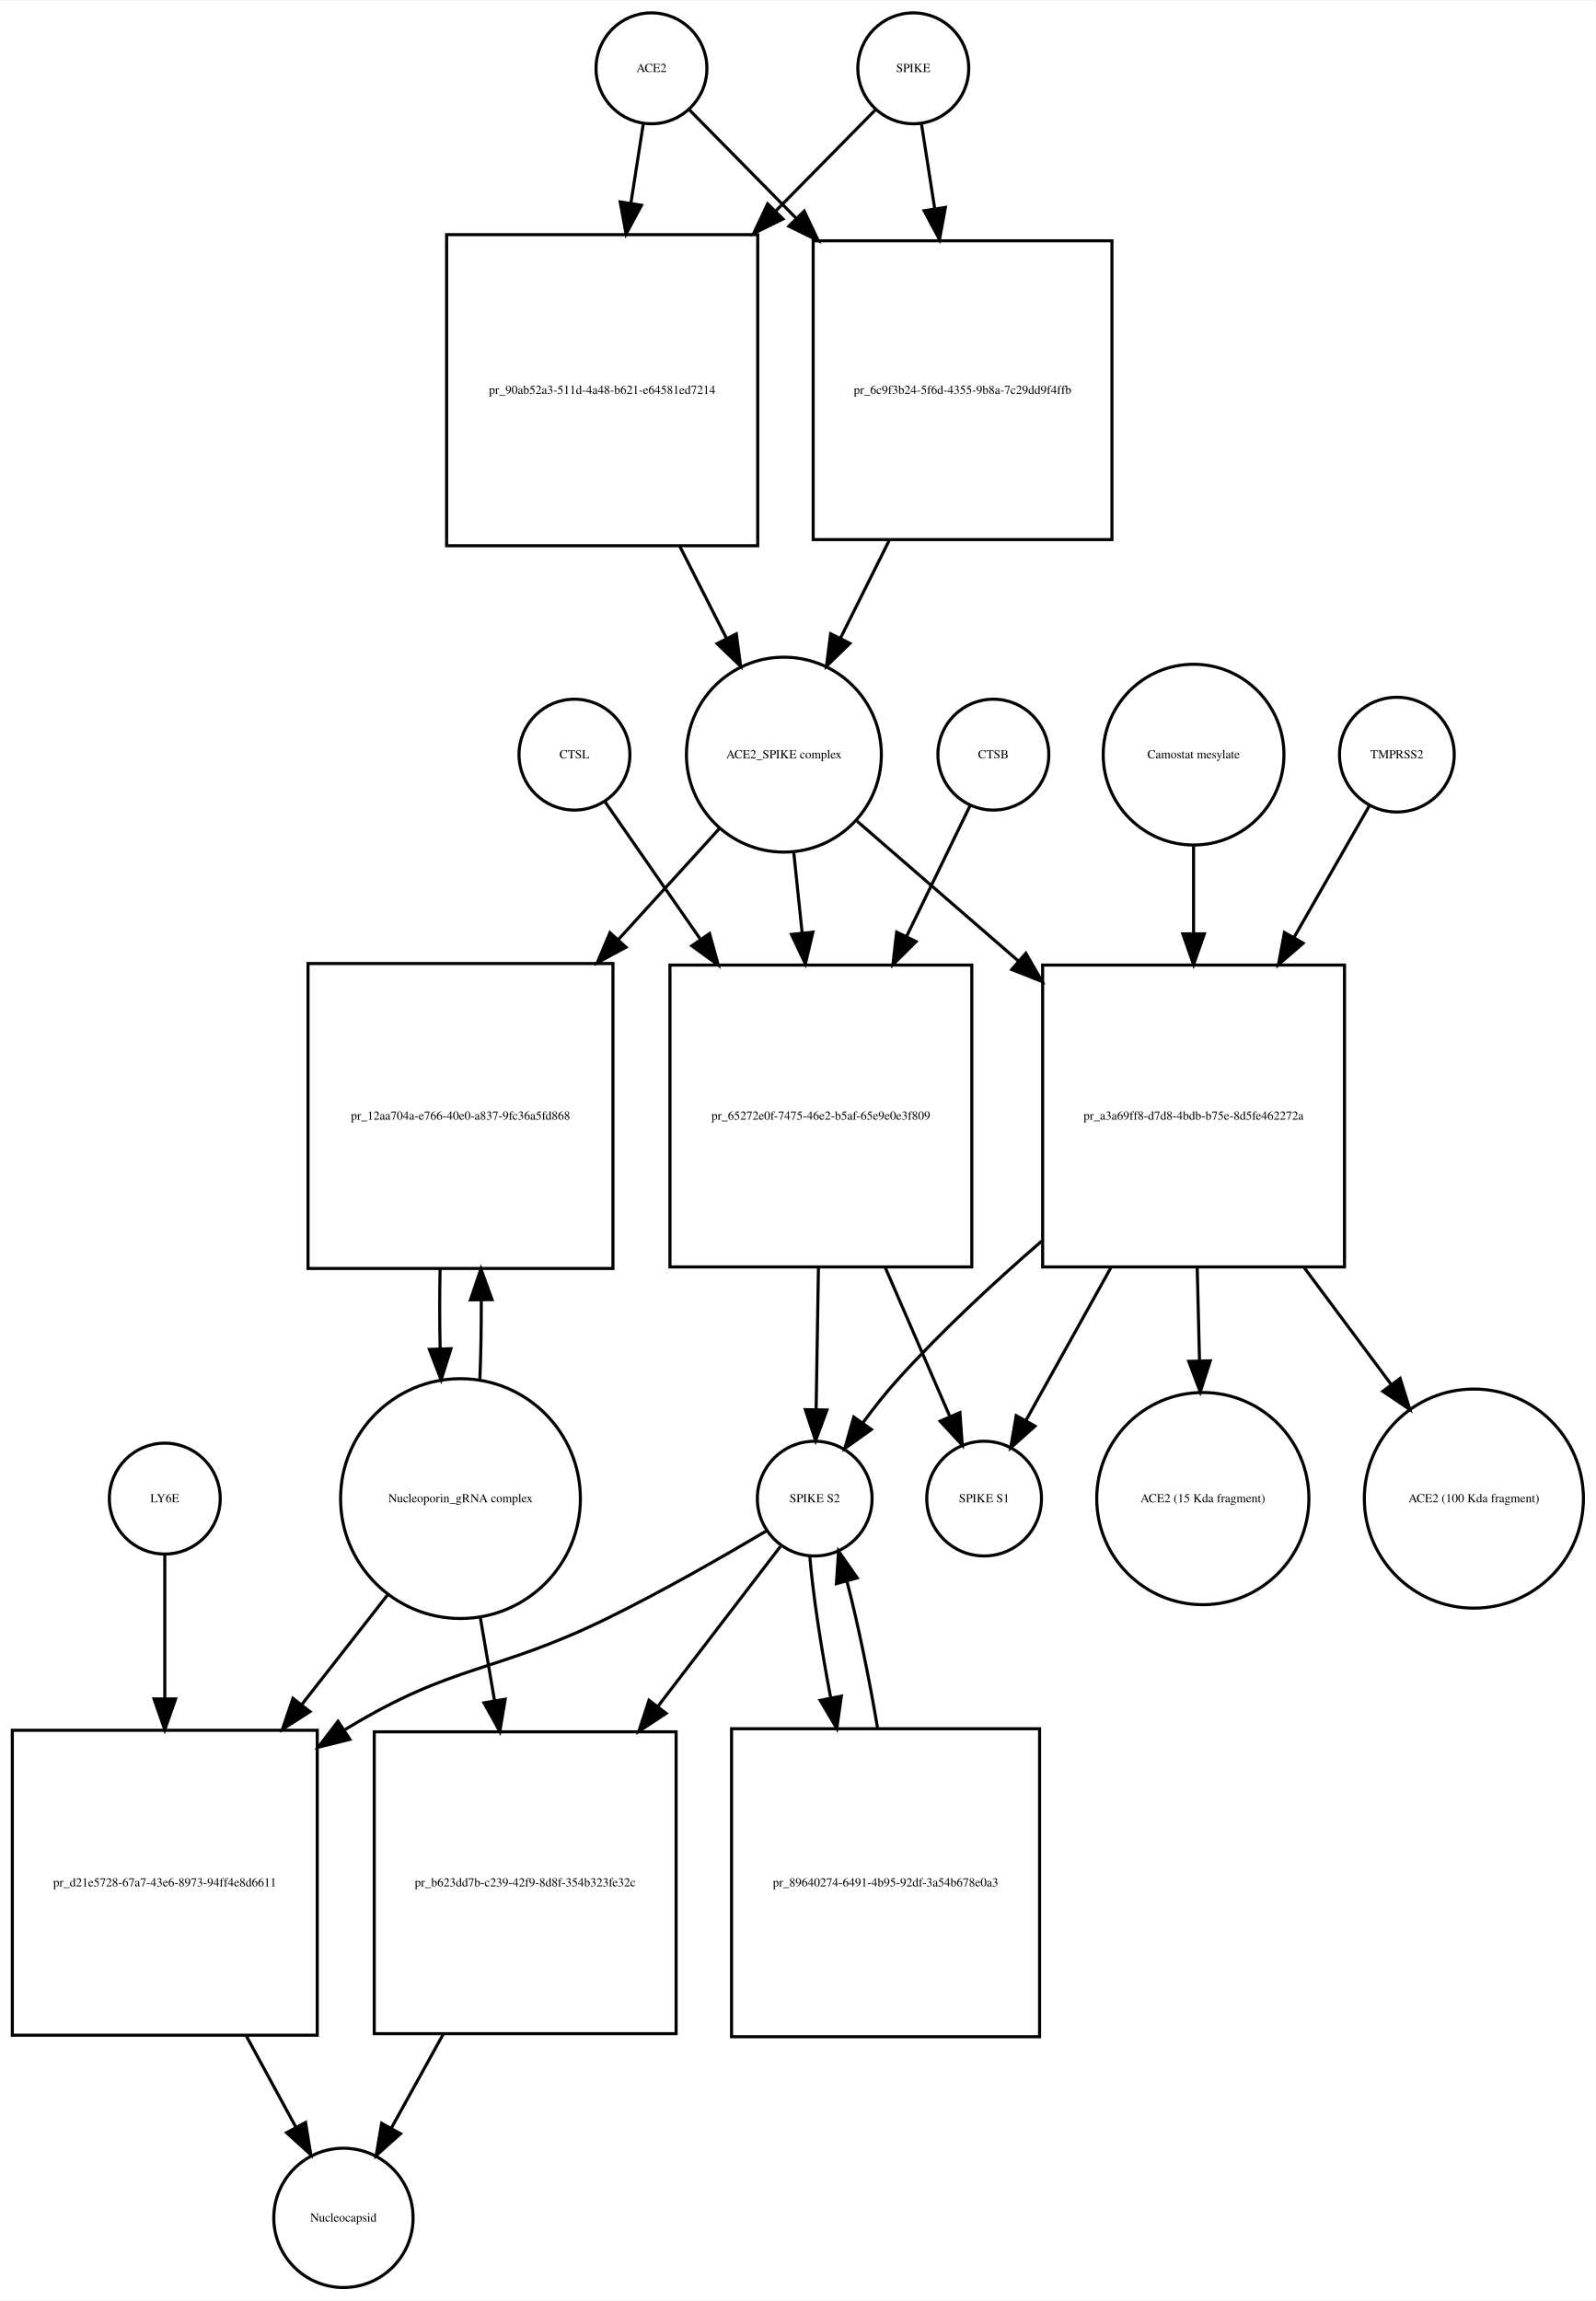
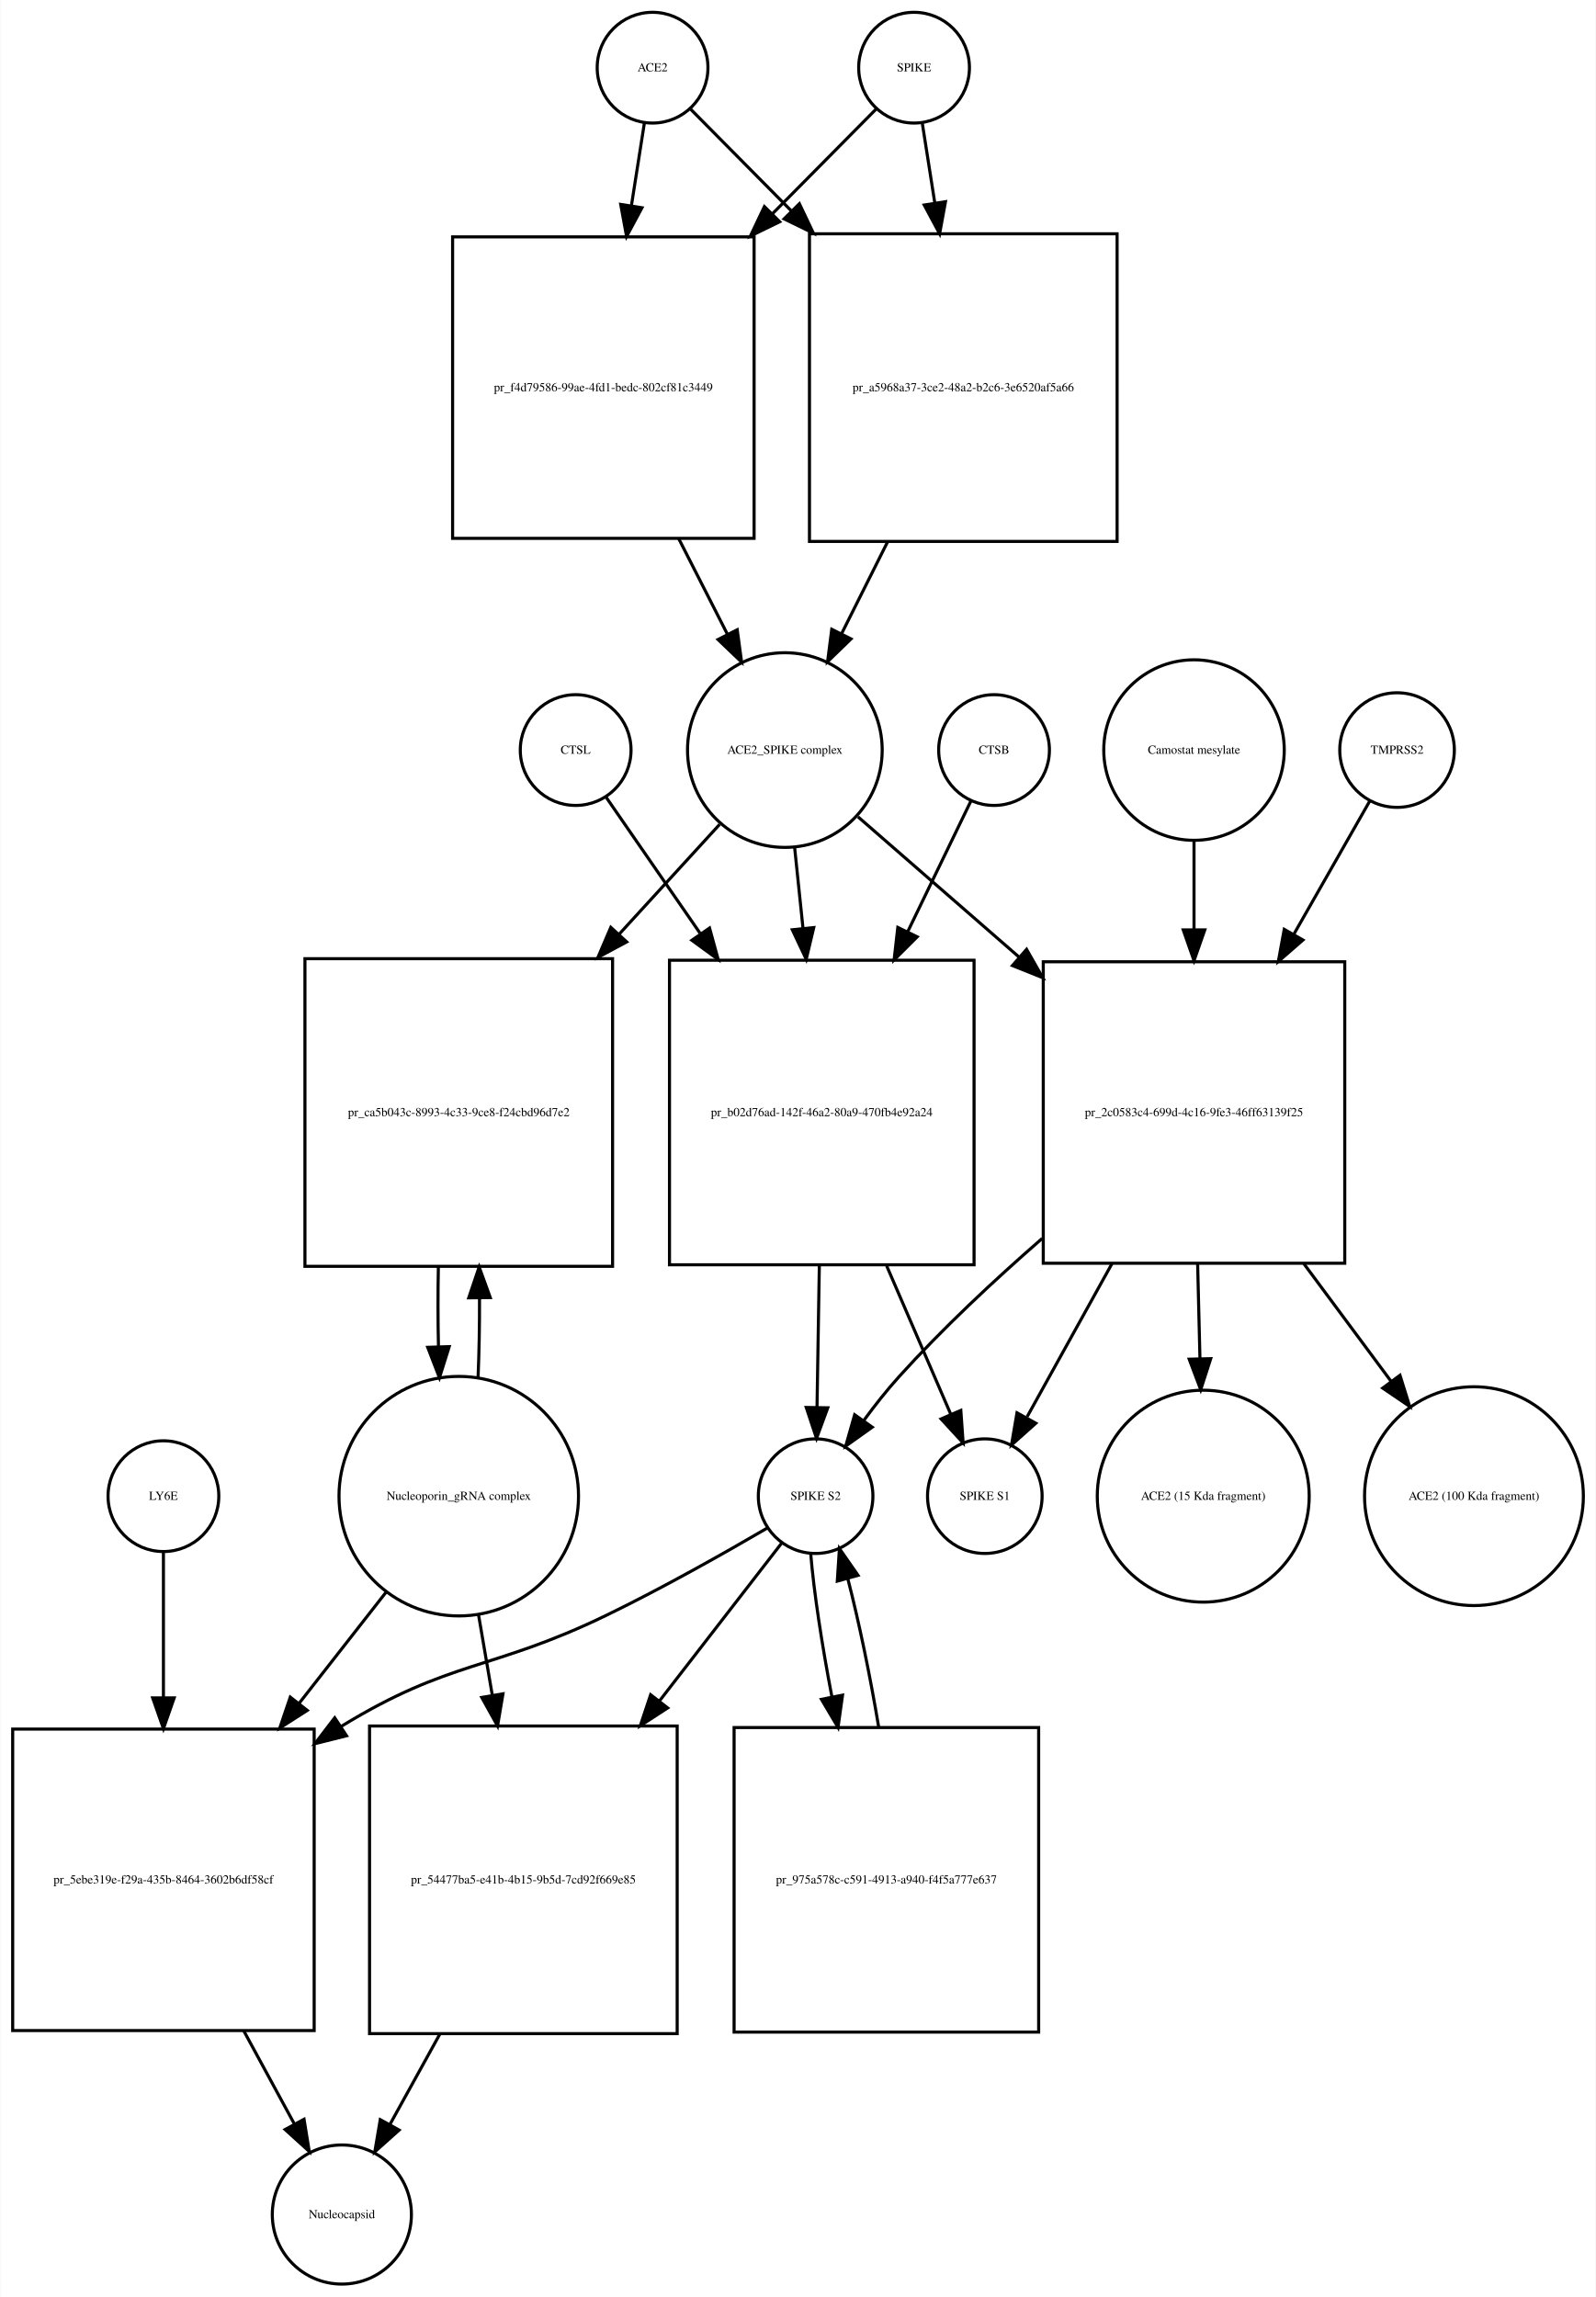
- <svg xmlns="http://www.w3.org/2000/svg" width="518pt" height="747pt" viewBox="0.00 0.00 518.03 746.68">
+ <svg xmlns="http://www.w3.org/2000/svg" width="519pt" height="747pt" viewBox="0.00 0.00 518.53 746.68">
  <g id="graph0" class="graph" transform="scale(1 1) rotate(0) translate(4 742.676)">
-     <polygon fill="white" stroke="none" points="-4,4 -4,-742.676 514.032,-742.676 514.032,4 -4,4" />
+     <polygon fill="white" stroke="none" points="-4,4 -4,-742.676 514.532,-742.676 514.532,4 -4,4" />
    <g id="node1" class="node">
-       <ellipse fill="none" stroke="black" cx="207.5" cy="-720.676" rx="18" ry="18" />
-       <text text-anchor="middle" x="207.5" y="-719.476" font-family="Times,serif" font-size="4.00">ACE2</text>
+       <ellipse fill="none" stroke="black" cx="208" cy="-720.676" rx="18" ry="18" />
+       <text text-anchor="middle" x="208" y="-719.476" font-family="Times,serif" font-size="4.00">ACE2</text>
    </g>
    <g id="node2" class="node">
-       <polygon fill="none" stroke="black" points="242,-666.676 141,-666.676 141,-565.676 242,-565.676 242,-666.676" />
-       <text text-anchor="middle" x="191.5" y="-614.976" font-family="Times,serif" font-size="4.00">pr_90ab52a3-511d-4a48-b621-e64581ed7214</text>
+       <polygon fill="none" stroke="black" points="241,-665.676 143,-665.676 143,-567.676 241,-567.676 241,-665.676" />
+       <text text-anchor="middle" x="192" y="-615.476" font-family="Times,serif" font-size="4.00">pr_f4d79586-99ae-4fd1-bedc-802cf81c3449</text>
    </g>
    <g id="edge1" class="edge">
-       <path fill="none" stroke="black" d="M204.858,-702.75C203.712,-695.407 202.294,-686.324 200.814,-676.846" />
-       <polygon fill="black" stroke="black" points="204.26,-676.223 199.259,-666.883 197.343,-677.303 204.26,-676.223" />
+       <path fill="none" stroke="black" d="M205.358,-702.833C204.16,-695.194 202.665,-685.663 201.113,-675.769" />
+       <polygon fill="black" stroke="black" points="204.558,-675.147 199.551,-665.811 197.643,-676.232 204.558,-675.147" />
    </g>
    <g id="node17" class="node">
-       <polygon fill="none" stroke="black" points="357,-664.676 260,-664.676 260,-567.676 357,-567.676 357,-664.676" />
-       <text text-anchor="middle" x="308.5" y="-614.976" font-family="Times,serif" font-size="4.00">pr_6c9f3b24-5f6d-4355-9b8a-7c29dd9f4ffb</text>
+       <polygon fill="none" stroke="black" points="359,-666.676 259,-666.676 259,-566.676 359,-566.676 359,-666.676" />
+       <text text-anchor="middle" x="309" y="-615.476" font-family="Times,serif" font-size="4.00">pr_a5968a37-3ce2-48a2-b2c6-3e6520af5a66</text>
    </g>
    <g id="edge2" class="edge">
-       <path fill="none" stroke="black" d="M219.885,-707.108C228.774,-698.087 241.429,-685.243 254.403,-672.076" />
-       <polygon fill="black" stroke="black" points="257.096,-674.33 261.622,-664.75 252.11,-669.417 257.096,-674.33" />
+       <path fill="none" stroke="black" d="M220.385,-707.169C228.839,-698.631 240.701,-686.651 253.003,-674.227" />
+       <polygon fill="black" stroke="black" points="255.726,-676.452 260.275,-666.884 250.752,-671.527 255.726,-676.452" />
    </g>
    <g id="node3" class="node">
-       <ellipse fill="none" stroke="black" cx="250.5" cy="-497.856" rx="31.641" ry="31.641" />
-       <text text-anchor="middle" x="250.5" y="-496.656" font-family="Times,serif" font-size="4.00">ACE2_SPIKE complex</text>
+       <ellipse fill="none" stroke="black" cx="251" cy="-498.856" rx="31.641" ry="31.641" />
+       <text text-anchor="middle" x="251" y="-497.656" font-family="Times,serif" font-size="4.00">ACE2_SPIKE complex</text>
    </g>
    <g id="edge3" class="edge">
-       <path fill="none" stroke="black" d="M216.692,-565.509C221.766,-555.505 227.014,-545.16 231.817,-535.689" />
-       <polygon fill="black" stroke="black" points="235.048,-537.058 236.45,-526.556 228.805,-533.891 235.048,-537.058" />
+       <path fill="none" stroke="black" d="M216.509,-567.564C221.787,-557.203 227.285,-546.41 232.3,-536.565" />
+       <polygon fill="black" stroke="black" points="235.517,-537.962 236.937,-527.462 229.279,-534.784 235.517,-537.962" />
    </g>
    <g id="node6" class="node">
-       <polygon fill="none" stroke="black" points="195,-430.037 96,-430.037 96,-331.037 195,-331.037 195,-430.037" />
-       <text text-anchor="middle" x="145.5" y="-379.337" font-family="Times,serif" font-size="4.00">pr_12aa704a-e766-40e0-a837-9fc36a5fd868</text>
+       <polygon fill="none" stroke="black" points="195,-431.037 95,-431.037 95,-331.037 195,-331.037 195,-431.037" />
+       <text text-anchor="middle" x="145" y="-379.837" font-family="Times,serif" font-size="4.00">pr_ca5b043c-8993-4c33-9ce8-f24cbd96d7e2</text>
    </g>
    <g id="edge4" class="edge">
-       <path fill="none" stroke="black" d="M229.504,-473.797C219.999,-463.357 208.307,-450.516 196.7,-437.768" />
-       <polygon fill="black" stroke="black" points="199.213,-435.33 189.893,-430.292 194.037,-440.043 199.213,-435.33" />
+       <path fill="none" stroke="black" d="M229.804,-474.697C220.309,-464.322 208.653,-451.587 197.057,-438.917" />
+       <polygon fill="black" stroke="black" points="199.587,-436.497 190.254,-431.483 194.423,-441.223 199.587,-436.497" />
    </g>
    <g id="node7" class="node">
-       <polygon fill="none" stroke="black" points="311.5,-429.537 213.5,-429.537 213.5,-331.537 311.5,-331.537 311.5,-429.537" />
-       <text text-anchor="middle" x="262.5" y="-379.337" font-family="Times,serif" font-size="4.00">pr_65272e0f-7475-46e2-b5af-65e9e0e3f809</text>
+       <polygon fill="none" stroke="black" points="312.5,-430.537 213.5,-430.537 213.5,-331.537 312.5,-331.537 312.5,-430.537" />
+       <text text-anchor="middle" x="263" y="-379.837" font-family="Times,serif" font-size="4.00">pr_b02d76ad-142f-46a2-80a9-470fb4e92a24</text>
    </g>
    <g id="edge5" class="edge">
-       <path fill="none" stroke="black" d="M253.716,-465.953C254.553,-457.906 255.483,-448.966 256.416,-440" />
-       <polygon fill="black" stroke="black" points="259.912,-440.221 257.466,-429.913 252.95,-439.497 259.912,-440.221" />
+       <path fill="none" stroke="black" d="M254.184,-467.123C255.022,-459.04 255.954,-450.044 256.889,-441.013" />
+       <polygon fill="black" stroke="black" points="260.393,-441.157 257.943,-430.849 253.431,-440.435 260.393,-441.157" />
    </g>
    <g id="node12" class="node">
-       <polygon fill="none" stroke="black" points="432.5,-429.537 334.5,-429.537 334.5,-331.537 432.5,-331.537 432.5,-429.537" />
-       <text text-anchor="middle" x="383.5" y="-379.337" font-family="Times,serif" font-size="4.00">pr_a3a69ff8-d7d8-4bdb-b75e-8d5fe462272a</text>
+       <polygon fill="none" stroke="black" points="433,-430.037 335,-430.037 335,-332.037 433,-332.037 433,-430.037" />
+       <text text-anchor="middle" x="384" y="-379.837" font-family="Times,serif" font-size="4.00">pr_2c0583c4-699d-4c16-9fe3-46ff63139f25</text>
    </g>
    <g id="edge6" class="edge">
-       <path fill="none" stroke="black" d="M274.278,-476.24C288.857,-463.598 308.187,-446.838 326.53,-430.933" />
-       <polygon fill="black" stroke="black" points="329.051,-433.38 334.314,-424.184 324.465,-428.091 329.051,-433.38" />
+       <path fill="none" stroke="black" d="M274.778,-477.15C289.357,-464.454 308.687,-447.621 327.03,-431.648" />
+       <polygon fill="black" stroke="black" points="329.571,-434.076 334.814,-424.869 324.974,-428.797 329.571,-434.076" />
    </g>
    <g id="node4" class="node">
-       <ellipse fill="none" stroke="black" cx="292.5" cy="-720.676" rx="18" ry="18" />
-       <text text-anchor="middle" x="292.5" y="-719.476" font-family="Times,serif" font-size="4.00">SPIKE</text>
+       <ellipse fill="none" stroke="black" cx="293" cy="-720.676" rx="18" ry="18" />
+       <text text-anchor="middle" x="293" y="-719.476" font-family="Times,serif" font-size="4.00">SPIKE</text>
    </g>
    <g id="edge7" class="edge">
-       <path fill="none" stroke="black" d="M280.115,-707.108C271.749,-698.617 260.046,-686.74 247.881,-674.395" />
-       <polygon fill="black" stroke="black" points="250.199,-671.76 240.687,-667.094 245.213,-676.673 250.199,-671.76" />
+       <path fill="none" stroke="black" d="M280.615,-707.169C271.904,-698.372 259.575,-685.921 246.875,-673.094" />
+       <polygon fill="black" stroke="black" points="249.324,-670.594 239.801,-665.951 244.35,-675.519 249.324,-670.594" />
    </g>
    <g id="edge8" class="edge">
-       <path fill="none" stroke="black" d="M295.142,-702.75C296.354,-694.989 297.869,-685.283 299.439,-675.222" />
-       <polygon fill="black" stroke="black" points="302.935,-675.522 301.019,-665.102 296.018,-674.442 302.935,-675.522" />
+       <path fill="none" stroke="black" d="M295.642,-702.833C296.801,-695.442 298.239,-686.279 299.737,-676.73" />
+       <polygon fill="black" stroke="black" points="303.218,-677.119 301.31,-666.697 296.303,-676.034 303.218,-677.119" />
    </g>
    <g id="node5" class="node">
-       <ellipse fill="none" stroke="black" cx="145.5" cy="-256.322" rx="38.929" ry="38.929" />
-       <text text-anchor="middle" x="145.5" y="-255.122" font-family="Times,serif" font-size="4.00">Nucleoporin_gRNA complex </text>
+       <ellipse fill="none" stroke="black" cx="145" cy="-256.322" rx="38.929" ry="38.929" />
+       <text text-anchor="middle" x="145" y="-255.122" font-family="Times,serif" font-size="4.00">Nucleoporin_gRNA complex </text>
    </g>
    <g id="edge9" class="edge">
-       <path fill="none" stroke="black" d="M151.783,-294.886C152.123,-303.056 152.277,-311.888 152.246,-320.659" />
-       <polygon fill="black" stroke="black" points="148.744,-320.842 152.124,-330.883 155.743,-320.926 148.744,-320.842" />
+       <path fill="none" stroke="black" d="M151.274,-294.823C151.616,-302.986 151.774,-311.816 151.747,-320.594" />
+       <polygon fill="black" stroke="black" points="148.245,-320.792 151.631,-330.831 155.244,-320.872 148.245,-320.792" />
    </g>
    <g id="node18" class="node">
-       <polygon fill="none" stroke="black" points="99,-181.108 0,-181.108 0,-82.108 99,-82.108 99,-181.108" />
-       <text text-anchor="middle" x="49.5" y="-130.408" font-family="Times,serif" font-size="4.00">pr_d21e5728-67a7-43e6-8973-94ff4e8d6611</text>
+       <polygon fill="none" stroke="black" points="98,-180.608 7.10543e-15,-180.608 7.10543e-15,-82.608 98,-82.608 98,-180.608" />
+       <text text-anchor="middle" x="49" y="-130.408" font-family="Times,serif" font-size="4.00">pr_5ebe319e-f29a-435b-8464-3602b6df58cf</text>
    </g>
    <g id="edge10" class="edge">
-       <path fill="none" stroke="black" d="M122.016,-225.303C113.546,-214.477 103.685,-201.871 94.013,-189.508" />
-       <polygon fill="black" stroke="black" points="96.62,-187.16 87.701,-181.44 91.106,-191.473 96.62,-187.16" />
+       <path fill="none" stroke="black" d="M121.516,-225.303C112.955,-214.361 102.973,-201.6 93.201,-189.11" />
+       <polygon fill="black" stroke="black" points="95.746,-186.682 86.828,-180.962 90.233,-190.995 95.746,-186.682" />
    </g>
    <g id="node22" class="node">
-       <polygon fill="none" stroke="black" points="215.5,-180.608 117.5,-180.608 117.5,-82.608 215.5,-82.608 215.5,-180.608" />
-       <text text-anchor="middle" x="166.5" y="-130.408" font-family="Times,serif" font-size="4.00">pr_b623dd7b-c239-42f9-8d8f-354b323fe32c</text>
+       <polygon fill="none" stroke="black" points="216,-181.608 116,-181.608 116,-81.608 216,-81.608 216,-181.608" />
+       <text text-anchor="middle" x="166" y="-130.408" font-family="Times,serif" font-size="4.00">pr_54477ba5-e41b-4b15-9b5d-7cd92f669e85</text>
    </g>
    <g id="edge11" class="edge">
-       <path fill="none" stroke="black" d="M151.915,-217.837C153.385,-209.245 154.982,-199.912 156.562,-190.68" />
-       <polygon fill="black" stroke="black" points="160.026,-191.187 158.263,-180.74 153.127,-190.006 160.026,-191.187" />
+       <path fill="none" stroke="black" d="M151.415,-217.837C152.835,-209.541 154.372,-200.555 155.899,-191.635" />
+       <polygon fill="black" stroke="black" points="159.374,-192.079 157.611,-181.632 152.474,-190.898 159.374,-192.079" />
    </g>
    <g id="edge12" class="edge">
-       <path fill="none" stroke="black" d="M138.876,-330.883C138.701,-322.365 138.708,-313.509 138.897,-305.017" />
-       <polygon fill="black" stroke="black" points="142.399,-304.992 139.217,-294.886 135.403,-304.771 142.399,-304.992" />
+       <path fill="none" stroke="black" d="M138.369,-330.831C138.2,-322.298 138.211,-313.439 138.403,-304.949" />
+       <polygon fill="black" stroke="black" points="141.905,-304.93 138.726,-294.823 134.908,-304.706 141.905,-304.93" />
    </g>
    <g id="node8" class="node">
-       <ellipse fill="none" stroke="black" cx="260.5" cy="-256.322" rx="18.623" ry="18.623" />
-       <text text-anchor="middle" x="260.5" y="-255.122" font-family="Times,serif" font-size="4.00">SPIKE S2</text>
+       <ellipse fill="none" stroke="black" cx="261" cy="-256.322" rx="18.623" ry="18.623" />
+       <text text-anchor="middle" x="261" y="-255.122" font-family="Times,serif" font-size="4.00">SPIKE S2</text>
    </g>
    <g id="edge13" class="edge">
-       <path fill="none" stroke="black" d="M261.71,-331.234C261.455,-315.651 261.18,-298.904 260.958,-285.298" />
-       <polygon fill="black" stroke="black" points="264.455,-285.084 260.792,-275.143 257.456,-285.198 264.455,-285.084" />
+       <path fill="none" stroke="black" d="M262.204,-331.184C261.949,-315.573 261.677,-298.835 261.455,-285.246" />
+       <polygon fill="black" stroke="black" points="264.952,-285.046 261.29,-275.105 257.953,-285.16 264.952,-285.046" />
    </g>
    <g id="node11" class="node">
-       <ellipse fill="none" stroke="black" cx="315.5" cy="-256.322" rx="18.623" ry="18.623" />
-       <text text-anchor="middle" x="315.5" y="-255.122" font-family="Times,serif" font-size="4.00">SPIKE S1</text>
+       <ellipse fill="none" stroke="black" cx="316" cy="-256.322" rx="18.623" ry="18.623" />
+       <text text-anchor="middle" x="316" y="-255.122" font-family="Times,serif" font-size="4.00">SPIKE S1</text>
    </g>
    <g id="edge14" class="edge">
-       <path fill="none" stroke="black" d="M283.447,-331.234C290.572,-314.805 298.257,-297.084 304.316,-283.112" />
-       <polygon fill="black" stroke="black" points="307.641,-284.241 308.409,-273.674 301.219,-281.456 307.641,-284.241" />
+       <path fill="none" stroke="black" d="M284.099,-331.184C291.207,-314.726 298.857,-297.015 304.883,-283.062" />
+       <polygon fill="black" stroke="black" points="308.201,-284.207 308.953,-273.639 301.775,-281.431 308.201,-284.207" />
    </g>
    <g id="edge15" class="edge">
-       <path fill="none" stroke="black" d="M245.062,-245.979C231.65,-238.02 211.59,-226.496 193.5,-217.608 156.678,-199.518 143.543,-202.942 108.5,-181.608 108.308,-181.492 108.116,-181.374 107.924,-181.256" />
-       <polygon fill="black" stroke="black" points="109.58,-178.157 99.298,-175.601 105.742,-184.011 109.58,-178.157" />
+       <path fill="none" stroke="black" d="M245.323,-245.981C231.705,-238.024 211.343,-226.501 193,-217.608 155.715,-199.533 142.348,-203.23 107,-181.608 106.909,-181.553 106.817,-181.496 106.726,-181.44" />
+       <polygon fill="black" stroke="black" points="108.525,-178.435 98.247,-175.864 104.679,-184.283 108.525,-178.435" />
    </g>
    <g id="node21" class="node">
-       <polygon fill="none" stroke="black" points="333.5,-181.608 233.5,-181.608 233.5,-81.608 333.5,-81.608 333.5,-181.608" />
-       <text text-anchor="middle" x="283.5" y="-130.408" font-family="Times,serif" font-size="4.00">pr_89640274-6491-4b95-92df-3a54b678e0a3</text>
+       <polygon fill="none" stroke="black" points="333.5,-181.108 234.5,-181.108 234.5,-82.108 333.5,-82.108 333.5,-181.108" />
+       <text text-anchor="middle" x="284" y="-130.408" font-family="Times,serif" font-size="4.00">pr_975a578c-c591-4913-a940-f4f5a777e637</text>
    </g>
    <g id="edge16" class="edge">
-       <path fill="none" stroke="black" d="M258.895,-237.741C259.895,-225.497 262.484,-208.402 265.707,-191.549" />
-       <polygon fill="black" stroke="black" points="269.15,-192.185 267.671,-181.694 262.285,-190.817 269.15,-192.185" />
+       <path fill="none" stroke="black" d="M259.395,-237.741C260.404,-225.386 263.031,-208.092 266.295,-191.092" />
+       <polygon fill="black" stroke="black" points="269.753,-191.649 268.283,-181.156 262.889,-190.275 269.753,-191.649" />
    </g>
    <g id="edge17" class="edge">
-       <path fill="none" stroke="black" d="M249.348,-240.764C239.433,-227.82 224.278,-208.036 209.628,-188.911" />
-       <polygon fill="black" stroke="black" points="212.257,-186.587 203.397,-180.777 206.7,-190.844 212.257,-186.587" />
+       <path fill="none" stroke="black" d="M250.102,-241.246C240.251,-228.521 225.071,-208.912 210.304,-189.838" />
+       <polygon fill="black" stroke="black" points="212.907,-187.482 204.018,-181.717 207.372,-191.767 212.907,-187.482" />
    </g>
    <g id="node9" class="node">
-       <ellipse fill="none" stroke="black" cx="318.5" cy="-497.856" rx="18" ry="18" />
-       <text text-anchor="middle" x="318.5" y="-496.656" font-family="Times,serif" font-size="4.00">CTSB</text>
+       <ellipse fill="none" stroke="black" cx="319" cy="-498.856" rx="18" ry="18" />
+       <text text-anchor="middle" x="319" y="-497.656" font-family="Times,serif" font-size="4.00">CTSB</text>
    </g>
    <g id="edge18" class="edge">
-       <path fill="none" stroke="black" d="M310.948,-481.304C305.557,-470.203 297.943,-454.524 290.344,-438.876" />
-       <polygon fill="black" stroke="black" points="293.406,-437.168 285.889,-429.701 287.109,-440.226 293.406,-437.168" />
+       <path fill="none" stroke="black" d="M311.448,-482.236C306.082,-471.139 298.513,-455.486 290.95,-439.843" />
+       <polygon fill="black" stroke="black" points="294.018,-438.148 286.514,-430.668 287.716,-441.195 294.018,-438.148" />
    </g>
    <g id="node10" class="node">
-       <ellipse fill="none" stroke="black" cx="182.5" cy="-497.856" rx="18" ry="18" />
-       <text text-anchor="middle" x="182.5" y="-496.656" font-family="Times,serif" font-size="4.00">CTSL</text>
+       <ellipse fill="none" stroke="black" cx="183" cy="-498.856" rx="18" ry="18" />
+       <text text-anchor="middle" x="183" y="-497.656" font-family="Times,serif" font-size="4.00">CTSL</text>
    </g>
    <g id="edge19" class="edge">
-       <path fill="none" stroke="black" d="M192.31,-482.716C200.162,-471.397 211.725,-454.729 223.21,-438.174" />
-       <polygon fill="black" stroke="black" points="226.364,-439.767 229.188,-429.555 220.612,-435.777 226.364,-439.767" />
+       <path fill="none" stroke="black" d="M192.81,-483.655C200.591,-472.39 212.016,-455.849 223.398,-439.371" />
+       <polygon fill="black" stroke="black" points="226.523,-441.005 229.326,-430.787 220.763,-437.026 226.523,-441.005" />
    </g>
    <g id="edge20" class="edge">
-       <path fill="none" stroke="black" d="M334.136,-339.874C318.515,-326.352 301.648,-310.682 287.5,-295.037 283.584,-290.706 279.721,-285.804 276.194,-281.001" />
-       <polygon fill="black" stroke="black" points="278.897,-278.76 270.272,-272.607 273.177,-282.796 278.897,-278.76" />
+       <path fill="none" stroke="black" d="M334.652,-340.102C319.032,-326.498 302.161,-310.743 288,-295.037 284.091,-290.701 280.23,-285.796 276.704,-280.992" />
+       <polygon fill="black" stroke="black" points="279.407,-278.751 270.781,-272.599 273.687,-282.787 279.407,-278.751" />
    </g>
    <g id="edge21" class="edge">
-       <path fill="none" stroke="black" d="M356.625,-331.234C347.214,-314.321 337.041,-296.037 329.167,-281.886" />
-       <polygon fill="black" stroke="black" points="332.041,-279.853 324.121,-272.816 325.925,-283.257 332.041,-279.853" />
+       <path fill="none" stroke="black" d="M357.32,-331.889C347.887,-314.867 337.666,-296.422 329.749,-282.135" />
+       <polygon fill="black" stroke="black" points="332.583,-280.028 324.675,-272.977 326.46,-283.421 332.583,-280.028" />
    </g>
    <g id="node15" class="node">
-       <ellipse fill="none" stroke="black" cx="386.5" cy="-256.322" rx="34.443" ry="34.443" />
-       <text text-anchor="middle" x="386.5" y="-255.122" font-family="Times,serif" font-size="4.00">ACE2 (15 Kda fragment)</text>
+       <ellipse fill="none" stroke="black" cx="387" cy="-256.322" rx="34.443" ry="34.443" />
+       <text text-anchor="middle" x="387" y="-255.122" font-family="Times,serif" font-size="4.00">ACE2 (15 Kda fragment)</text>
    </g>
    <g id="edge22" class="edge">
-       <path fill="none" stroke="black" d="M384.686,-331.234C384.929,-321.337 385.183,-310.97 385.422,-301.237" />
-       <polygon fill="black" stroke="black" points="388.927,-301.059 385.674,-290.976 381.929,-300.887 388.927,-301.059" />
+       <path fill="none" stroke="black" d="M385.177,-331.889C385.426,-321.723 385.687,-311.048 385.931,-301.055" />
+       <polygon fill="black" stroke="black" points="389.433,-301.021 386.178,-290.938 382.435,-300.85 389.433,-301.021" />
    </g>
    <g id="node16" class="node">
-       <ellipse fill="none" stroke="black" cx="474.5" cy="-256.322" rx="35.564" ry="35.564" />
-       <text text-anchor="middle" x="474.5" y="-255.122" font-family="Times,serif" font-size="4.00">ACE2 (100 Kda fragment)</text>
+       <ellipse fill="none" stroke="black" cx="475" cy="-256.322" rx="35.564" ry="35.564" />
+       <text text-anchor="middle" x="475" y="-255.122" font-family="Times,serif" font-size="4.00">ACE2 (100 Kda fragment)</text>
    </g>
    <g id="edge23" class="edge">
-       <path fill="none" stroke="black" d="M419.466,-331.234C428.82,-318.671 438.738,-305.352 447.539,-293.532" />
-       <polygon fill="black" stroke="black" points="450.561,-295.333 453.726,-285.222 444.947,-291.153 450.561,-295.333" />
+       <path fill="none" stroke="black" d="M419.704,-331.889C429.171,-319.123 439.232,-305.556 448.141,-293.543" />
+       <polygon fill="black" stroke="black" points="450.957,-295.62 454.102,-285.503 445.334,-291.451 450.957,-295.62" />
    </g>
    <g id="node13" class="node">
-       <ellipse fill="none" stroke="black" cx="449.5" cy="-497.856" rx="18.623" ry="18.623" />
-       <text text-anchor="middle" x="449.5" y="-496.656" font-family="Times,serif" font-size="4.00">TMPRSS2</text>
+       <ellipse fill="none" stroke="black" cx="450" cy="-498.856" rx="18.623" ry="18.623" />
+       <text text-anchor="middle" x="450" y="-497.656" font-family="Times,serif" font-size="4.00">TMPRSS2</text>
    </g>
    <g id="edge24" class="edge">
-       <path fill="none" stroke="black" d="M440.599,-481.304C434.186,-470.099 425.104,-454.23 416.066,-438.437" />
-       <polygon fill="black" stroke="black" points="419.071,-436.642 411.066,-429.701 412.995,-440.119 419.071,-436.642" />
+       <path fill="none" stroke="black" d="M441.099,-482.236C434.657,-470.931 425.52,-454.898 416.44,-438.964" />
+       <polygon fill="black" stroke="black" points="419.411,-437.108 411.419,-430.152 413.329,-440.574 419.411,-437.108" />
    </g>
    <g id="node14" class="node">
-       <ellipse fill="none" stroke="black" cx="383.5" cy="-497.856" rx="29.337" ry="29.337" />
-       <text text-anchor="middle" x="383.5" y="-496.656" font-family="Times,serif" font-size="4.00">Camostat mesylate</text>
+       <ellipse fill="none" stroke="black" cx="384" cy="-498.856" rx="29.337" ry="29.337" />
+       <text text-anchor="middle" x="384" y="-497.656" font-family="Times,serif" font-size="4.00">Camostat mesylate</text>
    </g>
    <g id="edge25" class="edge">
-       <path fill="none" stroke="black" d="M383.5,-468.646C383.5,-459.844 383.5,-449.791 383.5,-439.716" />
-       <polygon fill="black" stroke="black" points="387,-439.68 383.5,-429.681 380,-439.681 387,-439.68" />
+       <path fill="none" stroke="black" d="M384,-469.524C384,-460.684 384,-450.587 384,-440.469" />
+       <polygon fill="black" stroke="black" points="387.5,-440.389 384,-430.389 380.5,-440.389 387.5,-440.389" />
    </g>
    <g id="edge26" class="edge">
-       <path fill="none" stroke="black" d="M284.742,-567.529C279.425,-556.865 273.864,-545.713 268.808,-535.573" />
-       <polygon fill="black" stroke="black" points="271.922,-533.975 264.327,-526.587 265.658,-537.098 271.922,-533.975" />
+       <path fill="none" stroke="black" d="M284.403,-566.558C279.401,-556.57 274.22,-546.225 269.475,-536.749" />
+       <polygon fill="black" stroke="black" points="272.504,-534.982 264.897,-527.607 266.245,-538.116 272.504,-534.982" />
    </g>
    <g id="node19" class="node">
-       <ellipse fill="none" stroke="black" cx="107.5" cy="-22.804" rx="22.61" ry="22.61" />
-       <text text-anchor="middle" x="107.5" y="-21.604" font-family="Times,serif" font-size="4.00">Nucleocapsid</text>
+       <ellipse fill="none" stroke="black" cx="107" cy="-22.804" rx="22.61" ry="22.61" />
+       <text text-anchor="middle" x="107" y="-21.604" font-family="Times,serif" font-size="4.00">Nucleocapsid</text>
    </g>
    <g id="edge27" class="edge">
-       <path fill="none" stroke="black" d="M75.954,-81.894C81.453,-71.768 87.076,-61.415 92.022,-52.307" />
-       <polygon fill="black" stroke="black" points="95.201,-53.786 96.898,-43.328 89.05,-50.445 95.201,-53.786" />
+       <path fill="none" stroke="black" d="M75.116,-82.518C80.753,-72.136 86.538,-61.484 91.606,-52.152" />
+       <polygon fill="black" stroke="black" points="94.706,-53.777 96.403,-43.319 88.555,-50.437 94.706,-53.777" />
    </g>
    <g id="node20" class="node">
-       <ellipse fill="none" stroke="black" cx="49.5" cy="-256.322" rx="18" ry="18" />
-       <text text-anchor="middle" x="49.5" y="-255.122" font-family="Times,serif" font-size="4.00">LY6E</text>
+       <ellipse fill="none" stroke="black" cx="49" cy="-256.322" rx="18" ry="18" />
+       <text text-anchor="middle" x="49" y="-255.122" font-family="Times,serif" font-size="4.00">LY6E</text>
    </g>
    <g id="edge28" class="edge">
-       <path fill="none" stroke="black" d="M49.5,-238.26C49.5,-225.928 49.5,-208.485 49.5,-191.319" />
-       <polygon fill="black" stroke="black" points="53,-191.284 49.5,-181.284 46,-191.285 53,-191.284" />
+       <path fill="none" stroke="black" d="M49,-238.26C49,-225.818 49,-208.173 49,-190.859" />
+       <polygon fill="black" stroke="black" points="52.5,-190.745 49,-180.745 45.5,-190.745 52.5,-190.745" />
    </g>
    <g id="edge29" class="edge">
-       <path fill="none" stroke="black" d="M280.91,-181.806C278.174,-198.131 274.554,-215.652 270.963,-229.493" />
-       <polygon fill="black" stroke="black" points="267.549,-228.707 268.238,-239.28 274.292,-230.585 267.549,-228.707" />
+       <path fill="none" stroke="black" d="M281.501,-181.26C278.761,-197.702 275.11,-215.418 271.487,-229.399" />
+       <polygon fill="black" stroke="black" points="268.047,-228.707 268.738,-239.28 274.791,-230.584 268.047,-228.707" />
    </g>
    <g id="edge30" class="edge">
-       <path fill="none" stroke="black" d="M139.934,-82.518C134.153,-72.053 128.221,-61.314 123.036,-51.928" />
-       <polygon fill="black" stroke="black" points="126.033,-50.116 118.134,-43.055 119.906,-53.501 126.033,-50.116" />
+       <path fill="none" stroke="black" d="M138.918,-81.583C133.342,-71.489 127.65,-61.185 122.646,-52.127" />
+       <polygon fill="black" stroke="black" points="125.613,-50.261 117.714,-43.2 119.486,-53.645 125.613,-50.261" />
    </g>
  </g>
</svg>
